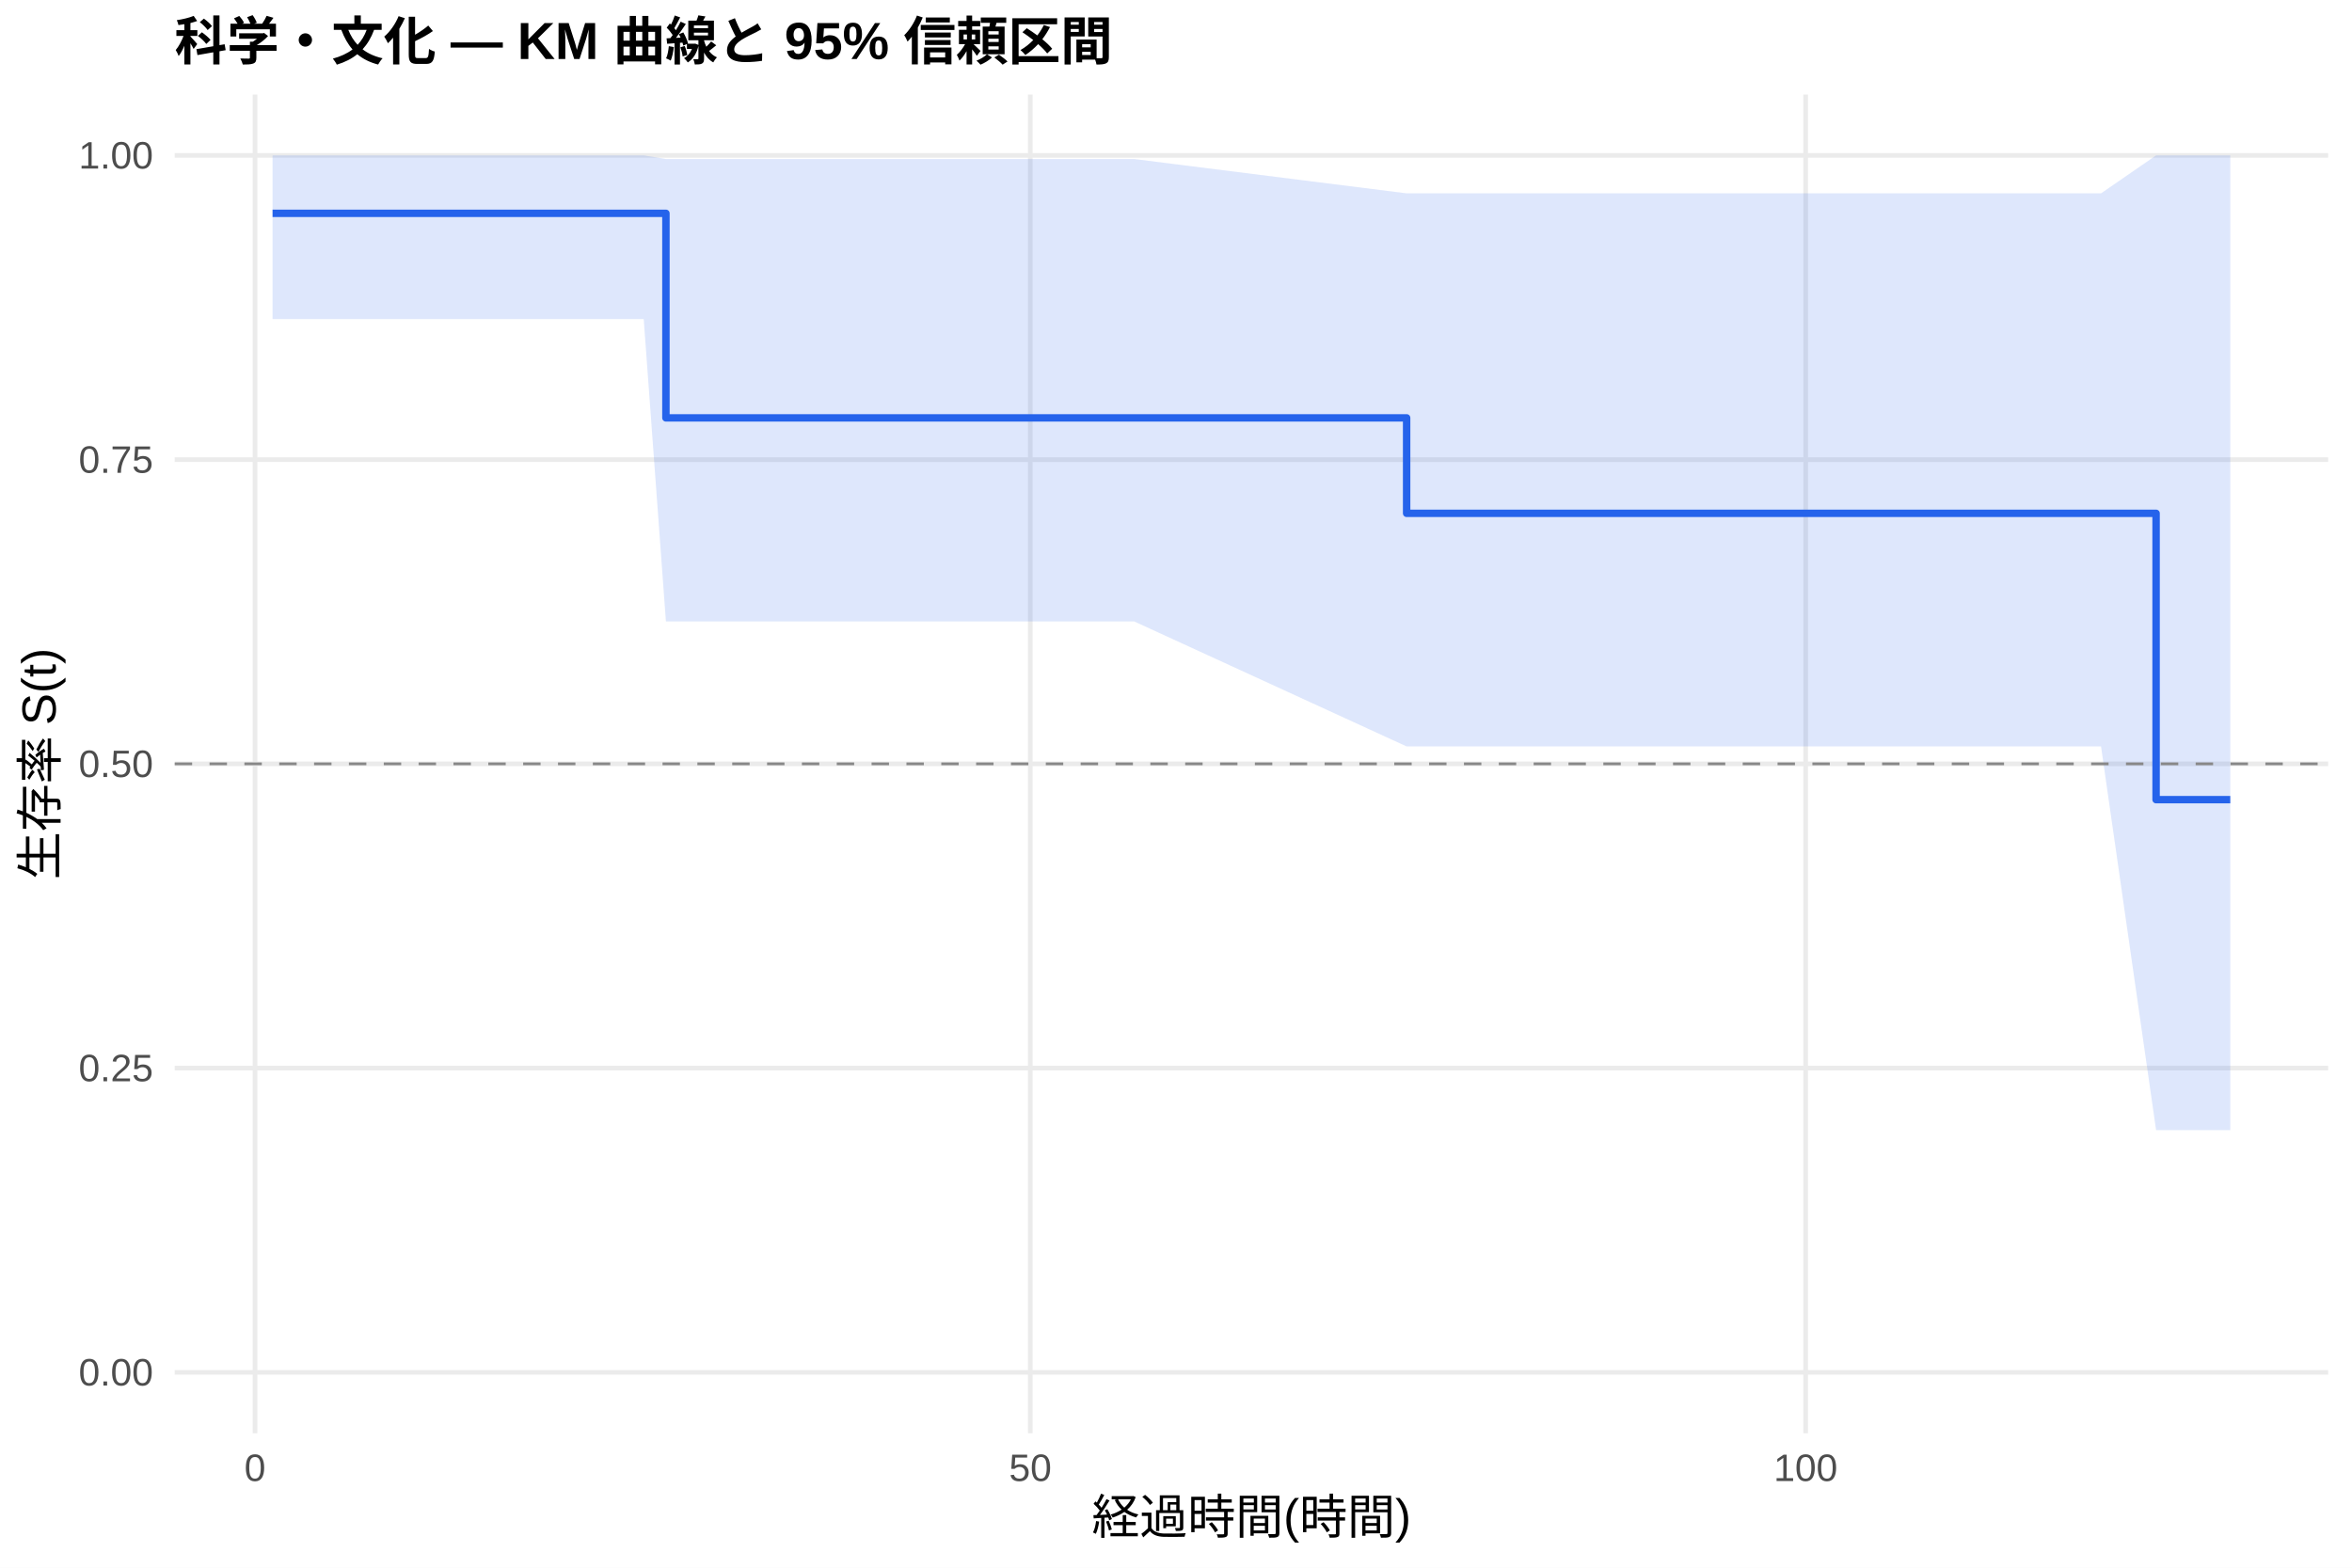
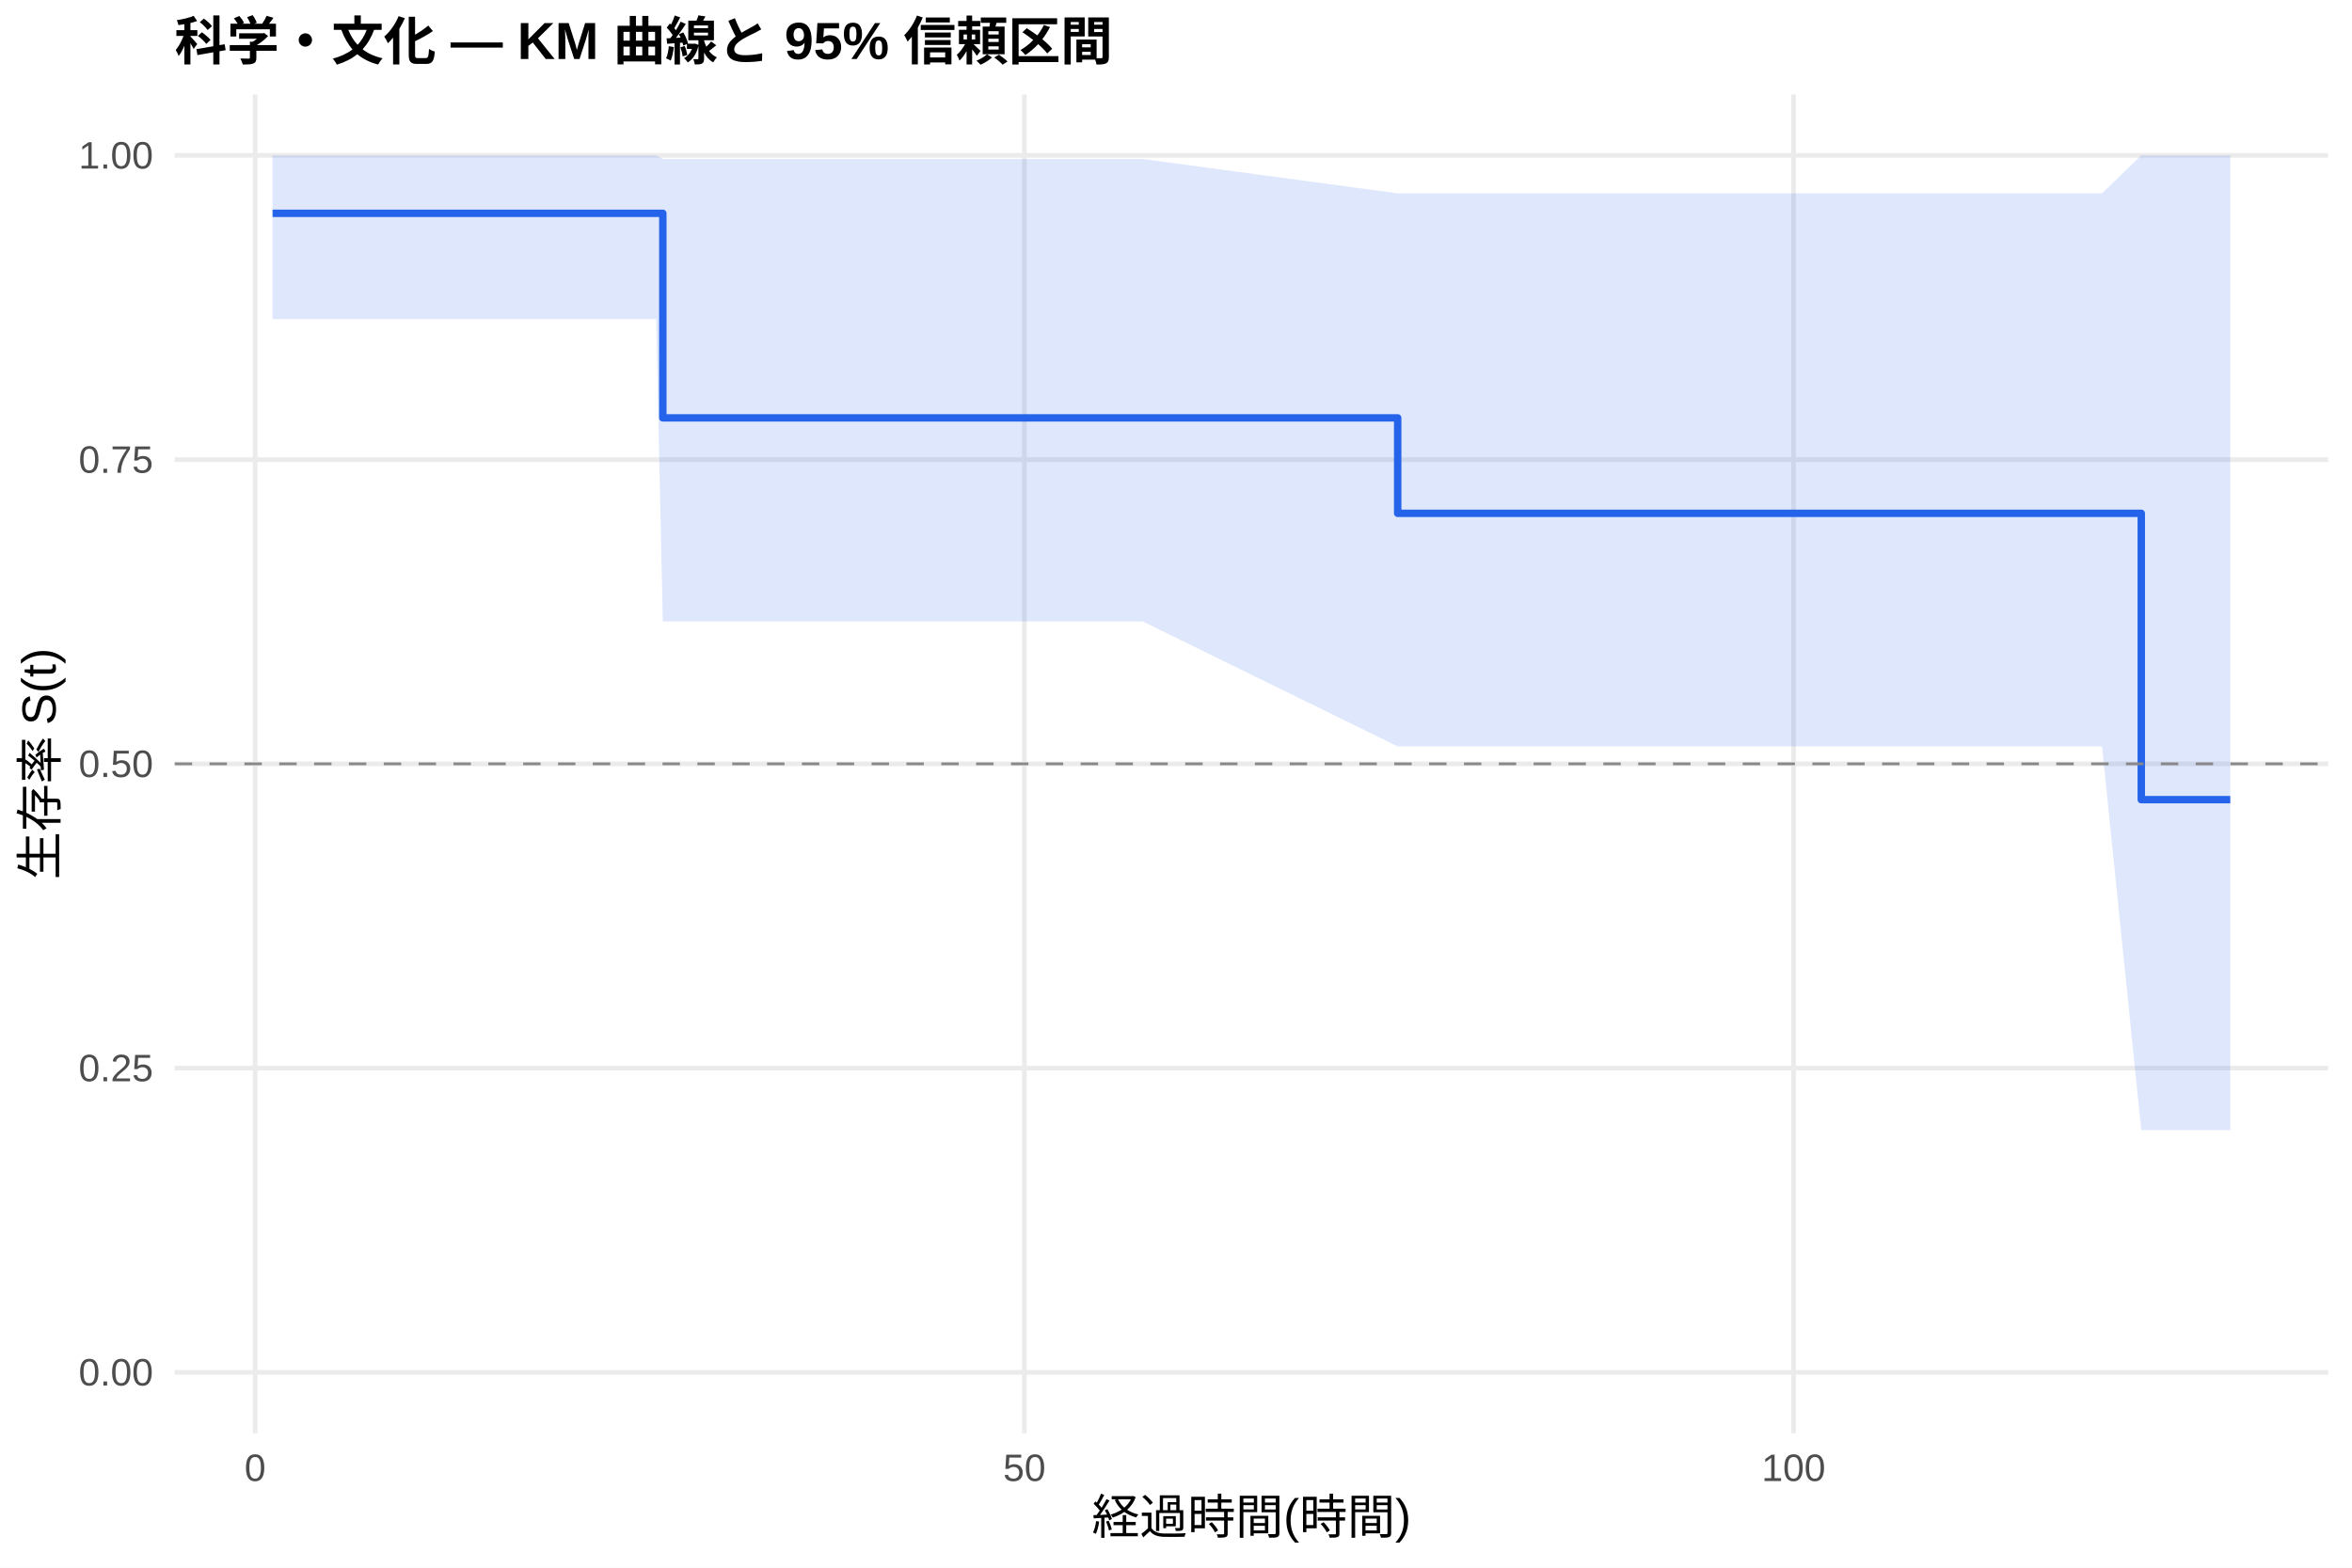
<svg xmlns="http://www.w3.org/2000/svg" width="540.00pt" height="360.00pt" viewBox="0 0 540.00 360.00">
  <g class="svglite">
    <defs>
      <style type="text/css">
    .svglite line, .svglite polyline, .svglite polygon, .svglite path, .svglite rect, .svglite circle {
      fill: none;
      stroke: #000000;
      stroke-linecap: round;
      stroke-linejoin: round;
      stroke-miterlimit: 10.00;
    }
    .svglite text {
      white-space: pre;
    }
    .svglite g.glyphgroup path {
      fill: inherit;
      stroke: none;
    }
  </style>
    </defs>
    <rect width="100%" height="100%" style="stroke: none; fill: #FFFFFF;" />
    <defs>
      <clipPath id="cpMC4wMHw1NDAuMDB8MC4wMHwzNjAuMDA=">
        <rect x="0.00" y="0.00" width="540.00" height="360.00" />
      </clipPath>
    </defs>
    <g clip-path="url(#cpMC4wMHw1NDAuMDB8MC4wMHwzNjAuMDA=)">
      <rect x="0" y="0.00" width="540.00" height="360.00" style="stroke-width: 1.07; stroke: none; fill: #FFFFFF;" />
    </g>
    <defs>
      <clipPath id="cpNDAuMTF8NTM0LjUyfDIxLjcxfDMyOS4xMg==">
        <rect x="40.11" y="21.71" width="494.41" height="307.41" />
      </clipPath>
    </defs>
    <g clip-path="url(#cpNDAuMTF8NTM0LjUyfDIxLjcxfDMyOS4xMg==)">
      <polyline points="40.11,315.14 534.52,315.14 " style="stroke-width: 1.07; stroke: #EBEBEB; stroke-linecap: butt;" />
      <polyline points="40.11,245.28 534.52,245.28 " style="stroke-width: 1.07; stroke: #EBEBEB; stroke-linecap: butt;" />
      <polyline points="40.11,175.41 534.52,175.41 " style="stroke-width: 1.07; stroke: #EBEBEB; stroke-linecap: butt;" />
      <polyline points="40.11,105.55 534.52,105.55 " style="stroke-width: 1.07; stroke: #EBEBEB; stroke-linecap: butt;" />
      <polyline points="40.11,35.68 534.52,35.68 " style="stroke-width: 1.07; stroke: #EBEBEB; stroke-linecap: butt;" />
-       <polyline points="58.55,329.12 58.55,21.71 " style="stroke-width: 1.07; stroke: #EBEBEB; stroke-linecap: butt;" />
-       <polyline points="236.55,329.12 236.55,21.71 " style="stroke-width: 1.07; stroke: #EBEBEB; stroke-linecap: butt;" />
-       <polyline points="414.56,329.12 414.56,21.71 " style="stroke-width: 1.07; stroke: #EBEBEB; stroke-linecap: butt;" />
-       <polygon points="62.58,35.68 103.52,35.68 144.41,35.68 147.79,35.68 152.89,36.52 180.07,36.52 186.77,36.52 222.79,36.52 260.41,36.52 322.95,44.40 339.20,44.40 350.60,44.40 427.67,44.40 449.39,44.40 482.38,44.40 495.02,35.68 512.05,35.68 512.05,259.52 495.02,259.52 482.38,171.41 449.39,171.41 427.67,171.41 350.60,171.41 339.20,171.41 322.95,171.41 260.41,142.71 222.79,142.71 186.77,142.71 180.07,142.71 152.89,142.71 147.79,73.26 144.41,73.26 103.52,73.26 62.58,73.26 " style="stroke-width: 0.00; stroke: none; stroke-linecap: butt; fill: #2563EB; fill-opacity: 0.15;" />
-       <polyline points="62.58,35.68 103.52,35.68 144.41,35.68 147.79,35.68 152.89,36.52 180.07,36.52 186.77,36.52 222.79,36.52 260.41,36.52 322.95,44.40 339.20,44.40 350.60,44.40 427.67,44.40 449.39,44.40 482.38,44.40 495.02,35.68 512.05,35.68 " style="stroke-width: 1.07; stroke: none; stroke-linecap: butt;" />
-       <polyline points="512.05,259.52 495.02,259.52 482.38,171.41 449.39,171.41 427.67,171.41 350.60,171.41 339.20,171.41 322.95,171.41 260.41,142.71 222.79,142.71 186.77,142.71 180.07,142.71 152.89,142.71 147.79,73.26 144.41,73.26 103.52,73.26 62.58,73.26 " style="stroke-width: 1.07; stroke: none; stroke-linecap: butt;" />
-       <polyline points="62.58,48.99 103.52,48.99 103.52,48.99 144.41,48.99 144.41,48.99 147.79,48.99 147.79,48.99 152.89,48.99 152.89,95.96 180.07,95.96 180.07,95.96 186.77,95.96 186.77,95.96 222.79,95.96 222.79,95.96 260.41,95.96 260.41,95.96 322.95,95.96 322.95,117.88 339.20,117.88 339.20,117.88 350.60,117.88 350.60,117.88 427.67,117.88 427.67,117.88 449.39,117.88 449.39,117.88 482.38,117.88 482.38,117.88 495.02,117.88 495.02,183.63 512.05,183.63 512.05,183.63 " style="stroke-width: 1.71; stroke: #2563EB; stroke-linecap: butt;" />
+       <polyline points="58.58,329.12 58.58,21.71 " style="stroke-width: 1.07; stroke: #EBEBEB; stroke-linecap: butt;" />
+       <polyline points="235.19,329.12 235.19,21.71 " style="stroke-width: 1.07; stroke: #EBEBEB; stroke-linecap: butt;" />
+       <polyline points="411.79,329.12 411.79,21.71 " style="stroke-width: 1.07; stroke: #EBEBEB; stroke-linecap: butt;" />
+       <polygon points="62.58,35.68 106.73,35.68 147.30,35.68 150.65,35.68 152.18,36.52 182.68,36.52 189.33,36.52 225.06,36.52 262.38,36.52 320.90,44.40 340.56,44.40 351.86,44.40 428.34,44.40 449.88,44.40 482.61,44.40 491.62,35.68 512.05,35.68 512.05,259.52 491.62,259.52 482.61,171.41 449.88,171.41 428.34,171.41 351.86,171.41 340.56,171.41 320.90,171.41 262.38,142.71 225.06,142.71 189.33,142.71 182.68,142.71 152.18,142.71 150.65,73.26 147.30,73.26 106.73,73.26 62.58,73.26 " style="stroke-width: 0.00; stroke: none; stroke-linecap: butt; fill: #2563EB; fill-opacity: 0.15;" />
+       <polyline points="62.58,35.68 106.73,35.68 147.30,35.68 150.65,35.68 152.18,36.52 182.68,36.52 189.33,36.52 225.06,36.52 262.38,36.52 320.90,44.40 340.56,44.40 351.86,44.40 428.34,44.40 449.88,44.40 482.61,44.40 491.62,35.68 512.05,35.68 " style="stroke-width: 1.07; stroke: none; stroke-linecap: butt;" />
+       <polyline points="512.05,259.52 491.62,259.52 482.61,171.41 449.88,171.41 428.34,171.41 351.86,171.41 340.56,171.41 320.90,171.41 262.38,142.71 225.06,142.71 189.33,142.71 182.68,142.71 152.18,142.71 150.65,73.26 147.30,73.26 106.73,73.26 62.58,73.26 " style="stroke-width: 1.07; stroke: none; stroke-linecap: butt;" />
+       <polyline points="62.58,48.99 106.73,48.99 106.73,48.99 147.30,48.99 147.30,48.99 150.65,48.99 150.65,48.99 152.18,48.99 152.18,95.96 182.68,95.96 182.68,95.96 189.33,95.96 189.33,95.96 225.06,95.96 225.06,95.96 262.38,95.96 262.38,95.96 320.90,95.96 320.90,117.88 340.56,117.88 340.56,117.88 351.86,117.88 351.86,117.88 428.34,117.88 428.34,117.88 449.88,117.88 449.88,117.88 482.61,117.88 482.61,117.88 491.62,117.88 491.62,183.63 512.05,183.63 512.05,183.63 " style="stroke-width: 1.71; stroke: #2563EB; stroke-linecap: butt;" />
      <line x1="40.11" y1="175.41" x2="534.52" y2="175.41" style="stroke-width: 0.64; stroke: #888888; stroke-dasharray: 4.00,4.00; stroke-linecap: butt;" />
    </g>
    <g clip-path="url(#cpMC4wMHw1NDAuMDB8MC4wMHwzNjAuMDA=)">
      <text x="35.18" y="318.17" text-anchor="end" style="font-size: 8.80px;fill: #4D4D4D; font-family: &quot;Liberation Sans&quot;;" textLength="17.11px" lengthAdjust="spacingAndGlyphs">0.00</text>
      <text x="35.18" y="248.30" text-anchor="end" style="font-size: 8.80px;fill: #4D4D4D; font-family: &quot;Liberation Sans&quot;;" textLength="17.11px" lengthAdjust="spacingAndGlyphs">0.25</text>
      <text x="35.18" y="178.44" text-anchor="end" style="font-size: 8.80px;fill: #4D4D4D; font-family: &quot;Liberation Sans&quot;;" textLength="17.11px" lengthAdjust="spacingAndGlyphs">0.50</text>
      <text x="35.18" y="108.57" text-anchor="end" style="font-size: 8.80px;fill: #4D4D4D; font-family: &quot;Liberation Sans&quot;;" textLength="17.11px" lengthAdjust="spacingAndGlyphs">0.75</text>
      <text x="35.18" y="38.71" text-anchor="end" style="font-size: 8.80px;fill: #4D4D4D; font-family: &quot;Liberation Sans&quot;;" textLength="17.11px" lengthAdjust="spacingAndGlyphs">1.00</text>
-       <text x="58.55" y="340.10" text-anchor="middle" style="font-size: 8.80px;fill: #4D4D4D; font-family: &quot;Liberation Sans&quot;;" textLength="4.89px" lengthAdjust="spacingAndGlyphs">0</text>
-       <text x="236.55" y="340.10" text-anchor="middle" style="font-size: 8.80px;fill: #4D4D4D; font-family: &quot;Liberation Sans&quot;;" textLength="9.78px" lengthAdjust="spacingAndGlyphs">50</text>
-       <text x="414.56" y="340.10" text-anchor="middle" style="font-size: 8.80px;fill: #4D4D4D; font-family: &quot;Liberation Sans&quot;;" textLength="14.67px" lengthAdjust="spacingAndGlyphs">100</text>
+       <text x="58.58" y="340.10" text-anchor="middle" style="font-size: 8.80px;fill: #4D4D4D; font-family: &quot;Liberation Sans&quot;;" textLength="4.89px" lengthAdjust="spacingAndGlyphs">0</text>
+       <text x="235.19" y="340.10" text-anchor="middle" style="font-size: 8.80px;fill: #4D4D4D; font-family: &quot;Liberation Sans&quot;;" textLength="9.78px" lengthAdjust="spacingAndGlyphs">50</text>
+       <text x="411.79" y="340.10" text-anchor="middle" style="font-size: 8.80px;fill: #4D4D4D; font-family: &quot;Liberation Sans&quot;;" textLength="14.67px" lengthAdjust="spacingAndGlyphs">100</text>
      <text x="287.32" y="352.24" text-anchor="middle" style="font-size: 11.00px; font-family: &quot;Liberation Sans&quot;;" textLength="73.31px" lengthAdjust="spacingAndGlyphs">経過時間(時間)</text>
      <text transform="translate(13.05,175.41) rotate(-90)" text-anchor="middle" style="font-size: 11.00px; font-family: &quot;Liberation Sans&quot;;" textLength="53.78px" lengthAdjust="spacingAndGlyphs">生存率 S(t)</text>
      <text x="40.11" y="13.74" style="font-size: 12.00px; font-weight: bold; font-family: &quot;Liberation Sans&quot;;" textLength="215.33px" lengthAdjust="spacingAndGlyphs">科学・文化 — KM 曲線と 95% 信頼区間</text>
    </g>
  </g>
</svg>
